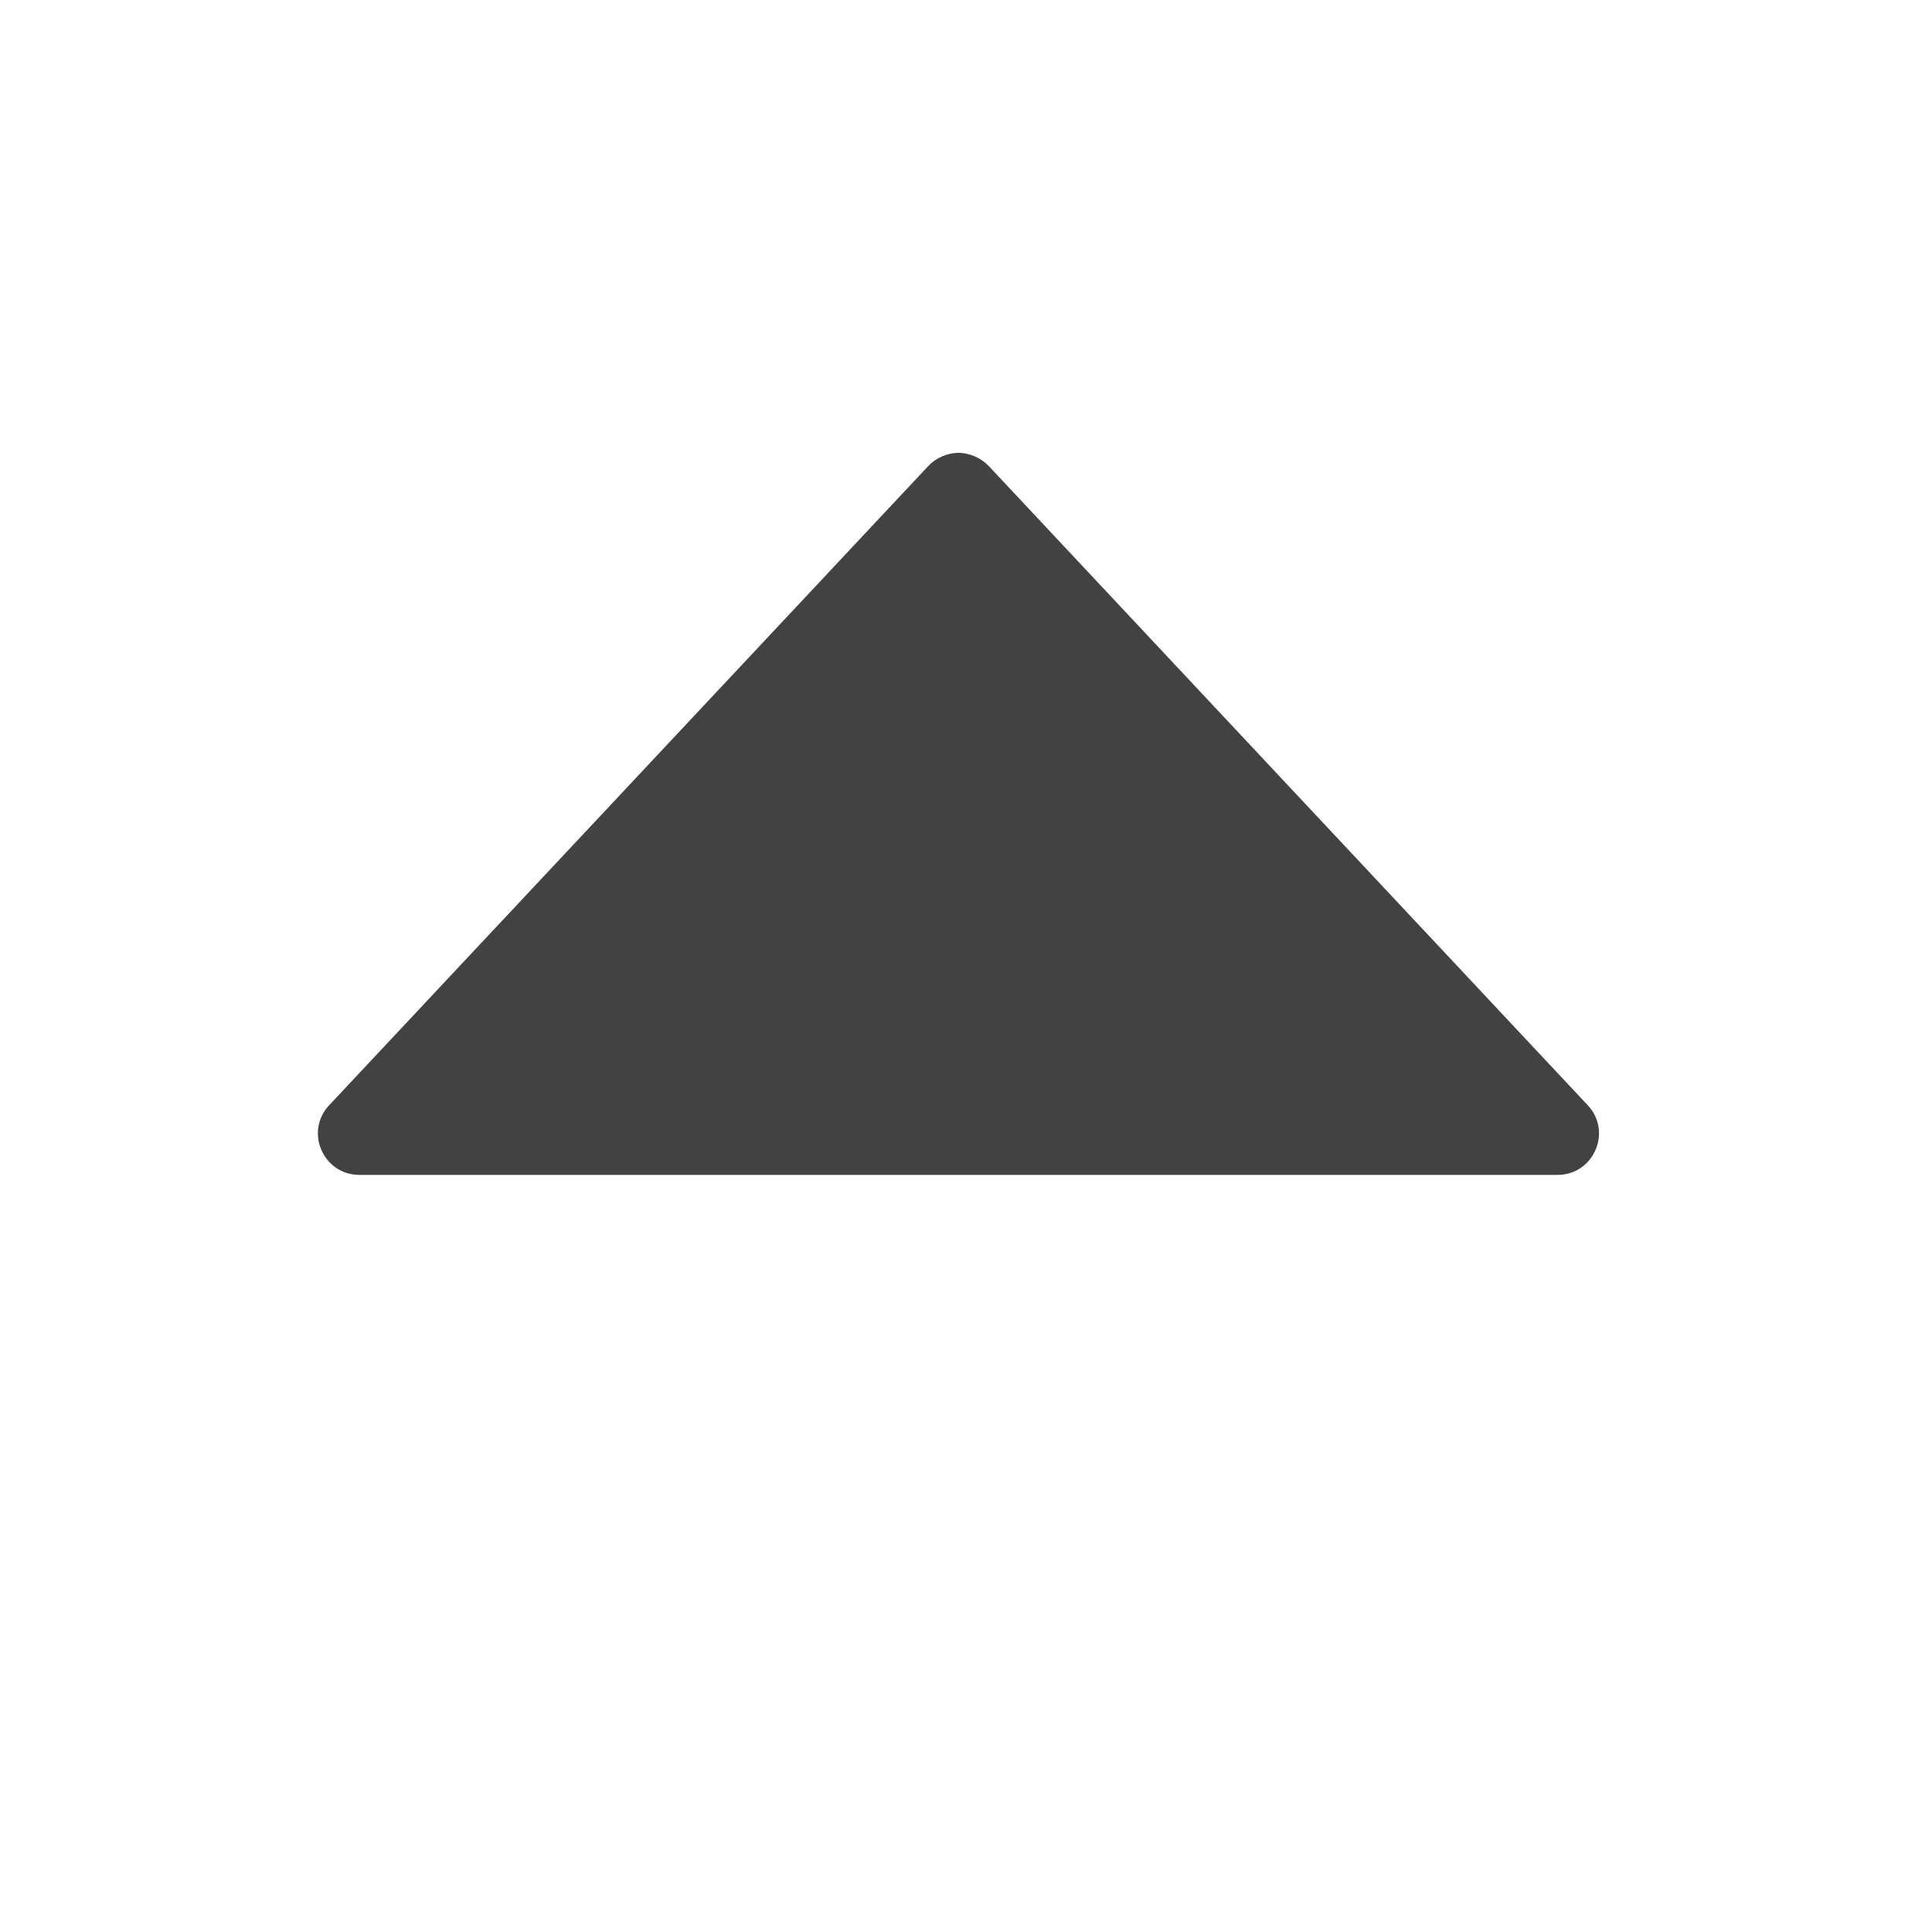
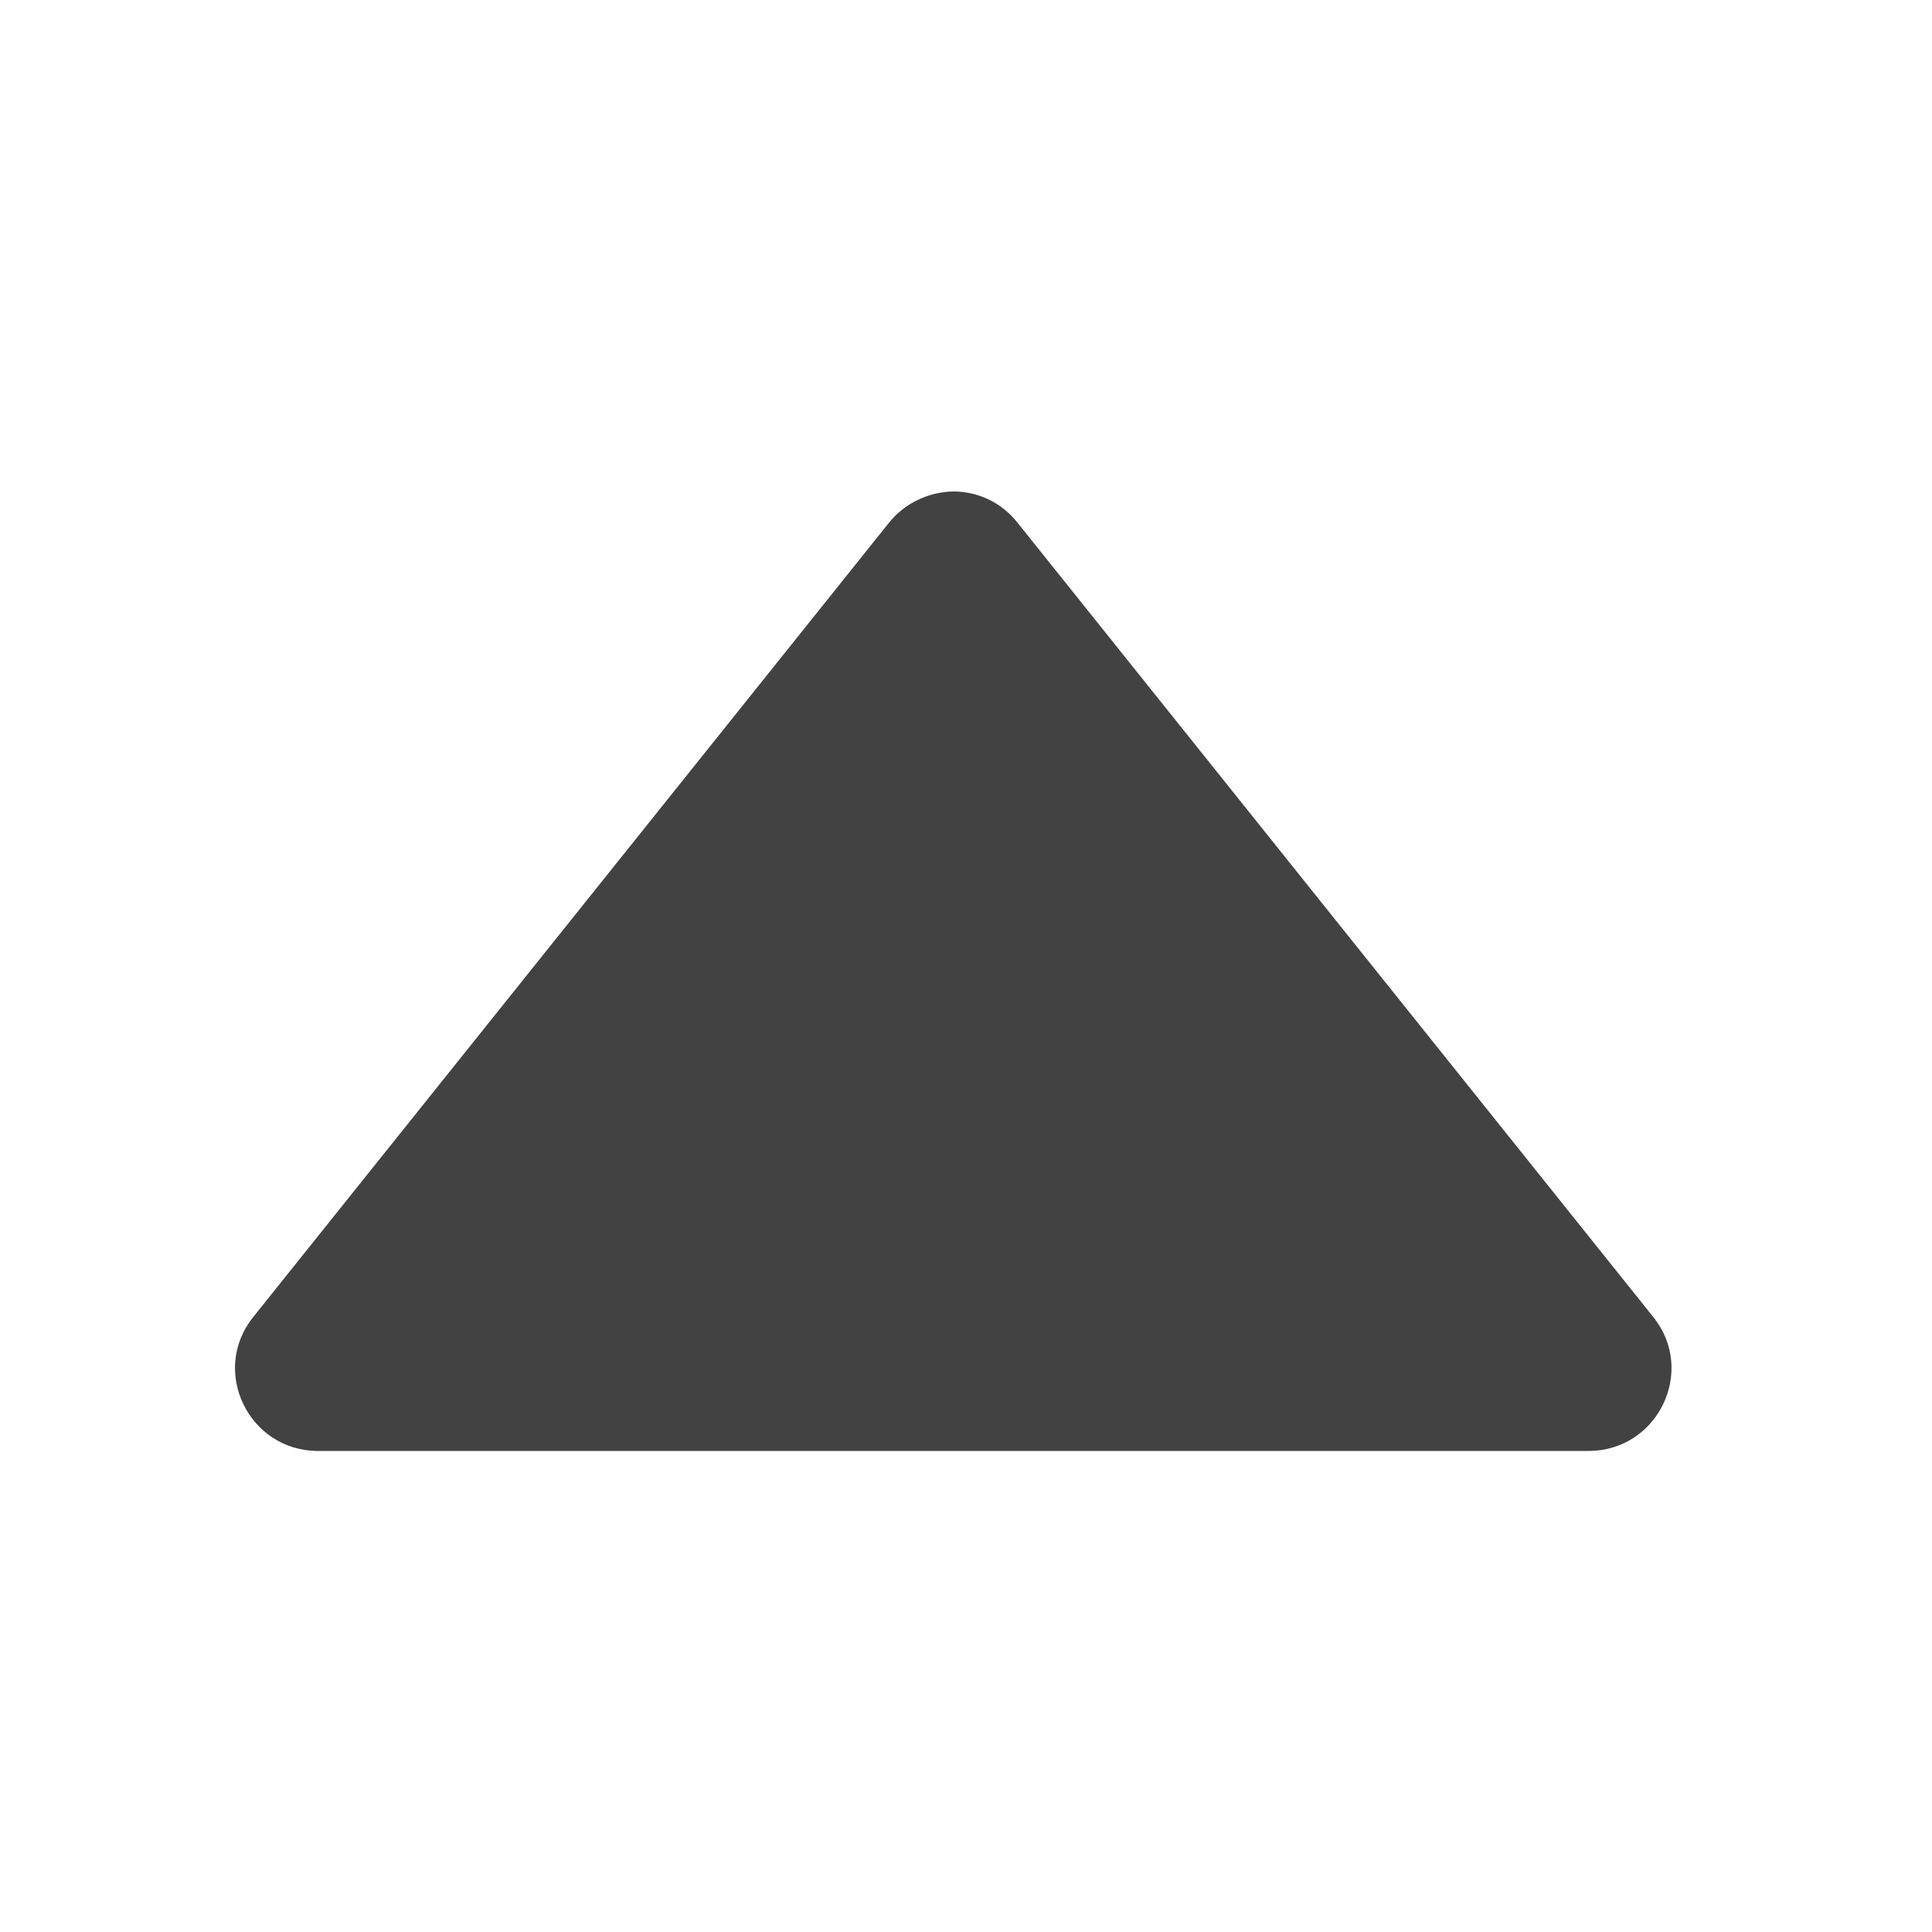
<svg xmlns="http://www.w3.org/2000/svg" width="16px" height="16px" viewBox="0 0 16 16" version="1.1">
  <g id="surface1">
-     <path style=" stroke:none;fill-rule:nonzero;fill:rgb(25.882%,25.882%,25.882%);fill-opacity:1;" d="M 7.945 3.75 C 7.848 3.75 7.754 3.789 7.688 3.859 L 2.727 9.152 C 2.52 9.371 2.676 9.73 2.977 9.73 L 12.898 9.73 C 13.199 9.73 13.355 9.371 13.148 9.152 L 8.188 3.859 C 8.125 3.793 8.035 3.754 7.945 3.75 Z M 7.945 3.75 " />
+     <path style=" stroke:none;fill-rule:nonzero;fill:rgb(25.882%,25.882%,25.882%);fill-opacity:1;" d="M 7.895 4.07 C 7.688 4.074 7.492 4.168 7.363 4.328 L 2.098 10.906 C 1.738 11.352 2.059 12.016 2.633 12.016 L 13.156 12.016 C 13.73 12.016 14.051 11.352 13.691 10.906 L 8.426 4.328 C 8.297 4.164 8.102 4.07 7.895 4.07 Z M 7.895 4.07 " />
  </g>
</svg>
